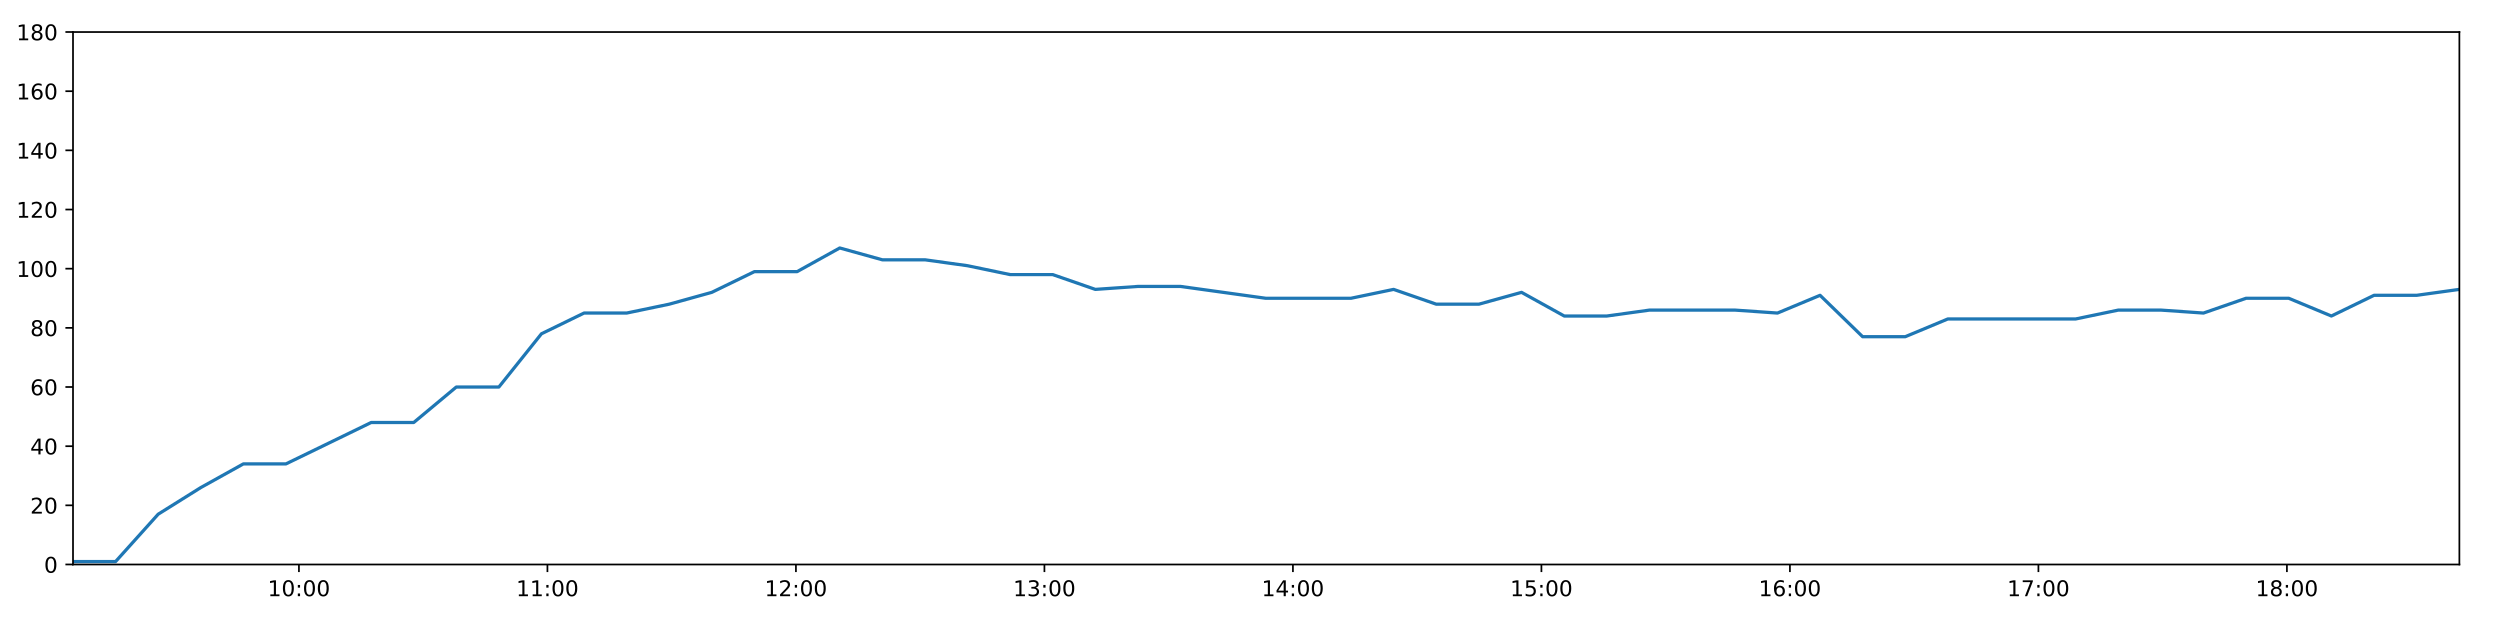
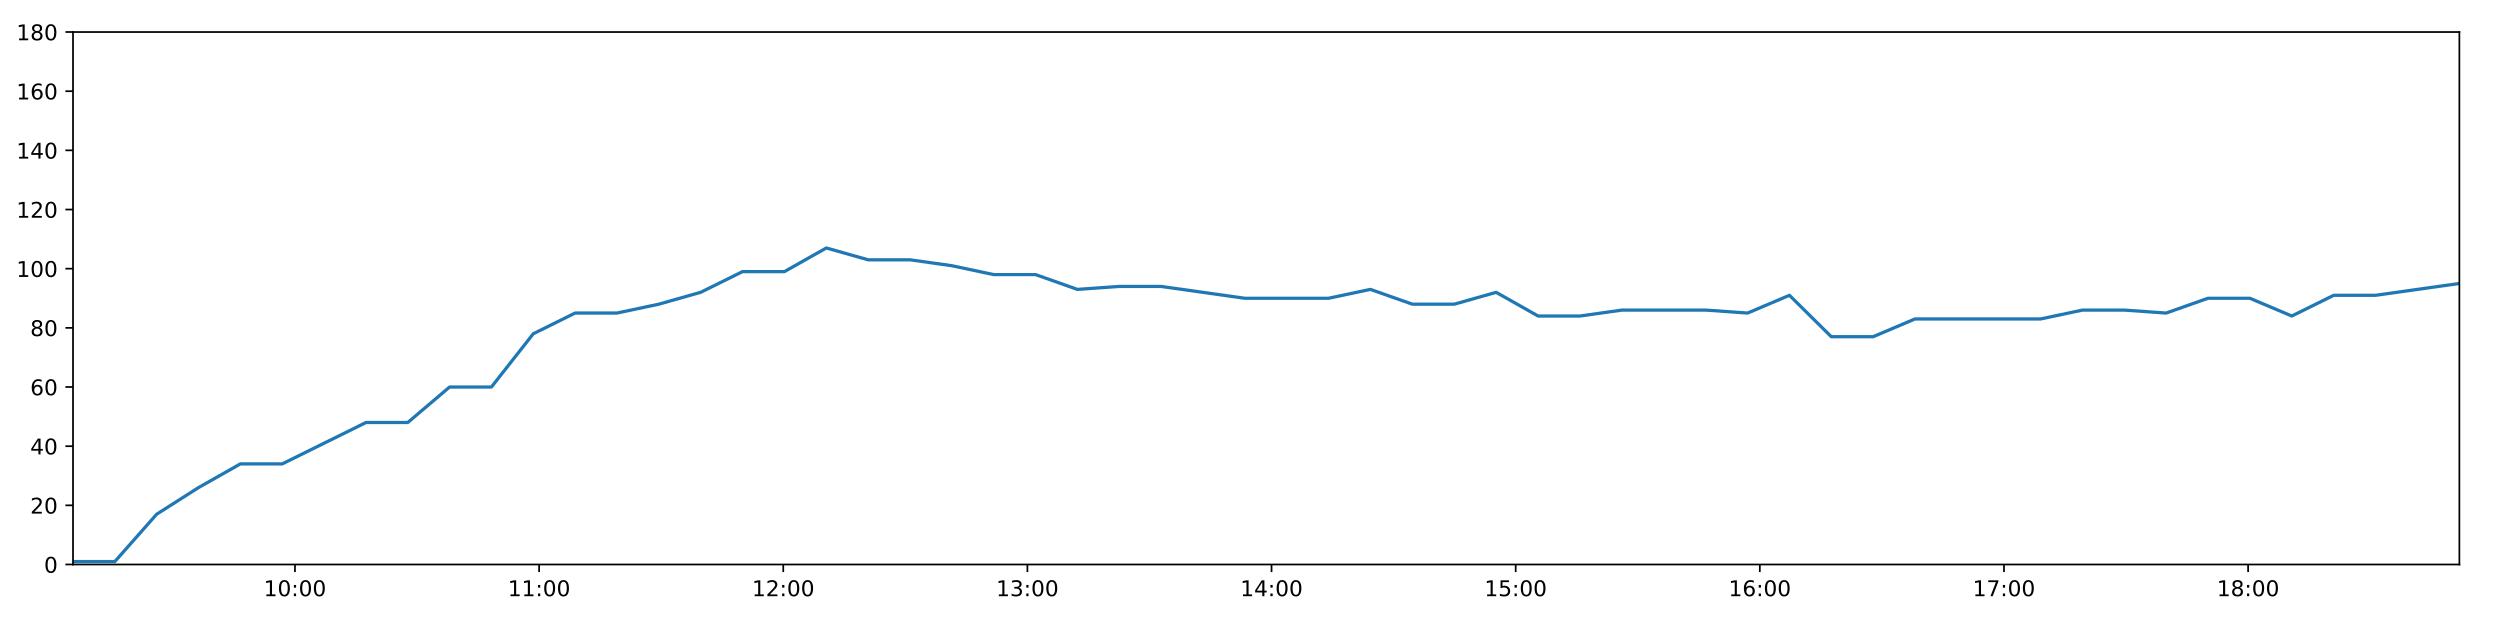
<svg xmlns="http://www.w3.org/2000/svg" xmlns:xlink="http://www.w3.org/1999/xlink" height="288pt" version="1.1" viewBox="0 0 1152 288" width="1152pt">
  <defs>
    <style type="text/css">
*{stroke-linecap:butt;stroke-linejoin:round;}
  </style>
  </defs>
  <g id="figure_1">
    <g id="patch_1">
      <path d="M 0 288  L 1152 288  L 1152 0  L 0 0  z " style="fill:#ffffff;" />
    </g>
    <g id="axes_1">
      <g id="patch_2">
        <path d="M 33.64 260.12  L 1133.28 260.12  L 1133.28 14.76  L 33.64 14.76  z " style="fill:#ffffff;" />
      </g>
      <g id="matplotlib.axis_1">
        <g id="xtick_1">
          <g id="line2d_1">
            <defs>
-               <path d="M 0 0  L 0 3.5  " id="m4a609e2cc2" style="stroke:#000000;stroke-width:0.8;" />
-             </defs>
-             <g>
-               <use style="stroke:#000000;stroke-width:0.8;" x="137.747" xlink:href="#m4a609e2cc2" y="260.12" />
+               <path d="M 0 0  L 0 3.5  " id="md699980d55" style="stroke:#000000;stroke-width:0.8;" />
+             </defs>
+             <g>
+               <use style="stroke:#000000;stroke-width:0.8;" x="135.922" xlink:href="#md699980d55" y="260.12" />
            </g>
          </g>
          <g id="text_1">
            <defs>
              <path d="M 12.406 8.297  L 28.516 8.297  L 28.516 63.922  L 10.984 60.406  L 10.984 69.391  L 28.422 72.906  L 38.281 72.906  L 38.281 8.297  L 54.391 8.297  L 54.391 0  L 12.406 0  z " id="DejaVuSans-49" />
              <path d="M 31.781 66.406  Q 24.172 66.406 20.328 58.906  Q 16.5 51.422 16.5 36.375  Q 16.5 21.391 20.328 13.891  Q 24.172 6.391 31.781 6.391  Q 39.453 6.391 43.281 13.891  Q 47.125 21.391 47.125 36.375  Q 47.125 51.422 43.281 58.906  Q 39.453 66.406 31.781 66.406  z M 31.781 74.219  Q 44.047 74.219 50.516 64.516  Q 56.984 54.828 56.984 36.375  Q 56.984 17.969 50.516 8.266  Q 44.047 -1.422 31.781 -1.422  Q 19.531 -1.422 13.062 8.266  Q 6.594 17.969 6.594 36.375  Q 6.594 54.828 13.062 64.516  Q 19.531 74.219 31.781 74.219  z " id="DejaVuSans-48" />
              <path d="M 11.719 12.406  L 22.016 12.406  L 22.016 0  L 11.719 0  z M 11.719 51.703  L 22.016 51.703  L 22.016 39.312  L 11.719 39.312  z " id="DejaVuSans-58" />
            </defs>
-             <g transform="translate(123.3372 274.7184)scale(0.1 -0.1)">
+             <g transform="translate(121.5126 274.7184)scale(0.1 -0.1)">
              <use xlink:href="#DejaVuSans-49" />
              <use x="63.623" xlink:href="#DejaVuSans-48" />
              <use x="127.246" xlink:href="#DejaVuSans-58" />
              <use x="160.938" xlink:href="#DejaVuSans-48" />
              <use x="224.561" xlink:href="#DejaVuSans-48" />
            </g>
          </g>
        </g>
        <g id="xtick_2">
          <g id="line2d_2">
            <g>
-               <use style="stroke:#000000;stroke-width:0.8;" x="252.254" xlink:href="#m4a609e2cc2" y="260.12" />
+               <use style="stroke:#000000;stroke-width:0.8;" x="248.423" xlink:href="#md699980d55" y="260.12" />
            </g>
          </g>
          <g id="text_2">
-             <g transform="translate(237.845 274.7184)scale(0.1 -0.1)">
+             <g transform="translate(234.0135 274.7184)scale(0.1 -0.1)">
              <use xlink:href="#DejaVuSans-49" />
              <use x="63.623" xlink:href="#DejaVuSans-49" />
              <use x="127.246" xlink:href="#DejaVuSans-58" />
              <use x="160.938" xlink:href="#DejaVuSans-48" />
              <use x="224.561" xlink:href="#DejaVuSans-48" />
            </g>
          </g>
        </g>
        <g id="xtick_3">
          <g id="line2d_3">
            <g>
-               <use style="stroke:#000000;stroke-width:0.8;" x="366.762" xlink:href="#m4a609e2cc2" y="260.12" />
+               <use style="stroke:#000000;stroke-width:0.8;" x="360.924" xlink:href="#md699980d55" y="260.12" />
            </g>
          </g>
          <g id="text_3">
            <defs>
              <path d="M 19.188 8.297  L 53.609 8.297  L 53.609 0  L 7.328 0  L 7.328 8.297  Q 12.938 14.109 22.625 23.891  Q 32.328 33.688 34.812 36.531  Q 39.547 41.844 41.422 45.531  Q 43.312 49.219 43.312 52.781  Q 43.312 58.594 39.234 62.25  Q 35.156 65.922 28.609 65.922  Q 23.969 65.922 18.812 64.312  Q 13.672 62.703 7.812 59.422  L 7.812 69.391  Q 13.766 71.781 18.938 73  Q 24.125 74.219 28.422 74.219  Q 39.75 74.219 46.484 68.547  Q 53.219 62.891 53.219 53.422  Q 53.219 48.922 51.531 44.891  Q 49.859 40.875 45.406 35.406  Q 44.188 33.984 37.641 27.219  Q 31.109 20.453 19.188 8.297  z " id="DejaVuSans-50" />
            </defs>
-             <g transform="translate(352.3529 274.7184)scale(0.1 -0.1)">
+             <g transform="translate(346.5144 274.7184)scale(0.1 -0.1)">
              <use xlink:href="#DejaVuSans-49" />
              <use x="63.623" xlink:href="#DejaVuSans-50" />
              <use x="127.246" xlink:href="#DejaVuSans-58" />
              <use x="160.938" xlink:href="#DejaVuSans-48" />
              <use x="224.561" xlink:href="#DejaVuSans-48" />
            </g>
          </g>
        </g>
        <g id="xtick_4">
          <g id="line2d_4">
            <g>
-               <use style="stroke:#000000;stroke-width:0.8;" x="481.27" xlink:href="#m4a609e2cc2" y="260.12" />
+               <use style="stroke:#000000;stroke-width:0.8;" x="473.425" xlink:href="#md699980d55" y="260.12" />
            </g>
          </g>
          <g id="text_4">
            <defs>
              <path d="M 40.578 39.312  Q 47.656 37.797 51.625 33  Q 55.609 28.219 55.609 21.188  Q 55.609 10.406 48.188 4.484  Q 40.766 -1.422 27.094 -1.422  Q 22.516 -1.422 17.656 -0.516  Q 12.797 0.391 7.625 2.203  L 7.625 11.719  Q 11.719 9.328 16.594 8.109  Q 21.484 6.891 26.812 6.891  Q 36.078 6.891 40.938 10.547  Q 45.797 14.203 45.797 21.188  Q 45.797 27.641 41.281 31.266  Q 36.766 34.906 28.719 34.906  L 20.219 34.906  L 20.219 43.016  L 29.109 43.016  Q 36.375 43.016 40.234 45.922  Q 44.094 48.828 44.094 54.297  Q 44.094 59.906 40.109 62.906  Q 36.141 65.922 28.719 65.922  Q 24.656 65.922 20.016 65.031  Q 15.375 64.156 9.812 62.312  L 9.812 71.094  Q 15.438 72.656 20.344 73.438  Q 25.25 74.219 29.594 74.219  Q 40.828 74.219 47.359 69.109  Q 53.906 64.016 53.906 55.328  Q 53.906 49.266 50.438 45.094  Q 46.969 40.922 40.578 39.312  z " id="DejaVuSans-51" />
            </defs>
-             <g transform="translate(466.8607 274.7184)scale(0.1 -0.1)">
+             <g transform="translate(459.0153 274.7184)scale(0.1 -0.1)">
              <use xlink:href="#DejaVuSans-49" />
              <use x="63.623" xlink:href="#DejaVuSans-51" />
              <use x="127.246" xlink:href="#DejaVuSans-58" />
              <use x="160.938" xlink:href="#DejaVuSans-48" />
              <use x="224.561" xlink:href="#DejaVuSans-48" />
            </g>
          </g>
        </g>
        <g id="xtick_5">
          <g id="line2d_5">
            <g>
-               <use style="stroke:#000000;stroke-width:0.8;" x="595.778" xlink:href="#m4a609e2cc2" y="260.12" />
+               <use style="stroke:#000000;stroke-width:0.8;" x="585.926" xlink:href="#md699980d55" y="260.12" />
            </g>
          </g>
          <g id="text_5">
            <defs>
              <path d="M 37.797 64.312  L 12.891 25.391  L 37.797 25.391  z M 35.203 72.906  L 47.609 72.906  L 47.609 25.391  L 58.016 25.391  L 58.016 17.188  L 47.609 17.188  L 47.609 0  L 37.797 0  L 37.797 17.188  L 4.891 17.188  L 4.891 26.703  z " id="DejaVuSans-52" />
            </defs>
-             <g transform="translate(581.3685 274.7184)scale(0.1 -0.1)">
+             <g transform="translate(571.5162 274.7184)scale(0.1 -0.1)">
              <use xlink:href="#DejaVuSans-49" />
              <use x="63.623" xlink:href="#DejaVuSans-52" />
              <use x="127.246" xlink:href="#DejaVuSans-58" />
              <use x="160.938" xlink:href="#DejaVuSans-48" />
              <use x="224.561" xlink:href="#DejaVuSans-48" />
            </g>
          </g>
        </g>
        <g id="xtick_6">
          <g id="line2d_6">
            <g>
-               <use style="stroke:#000000;stroke-width:0.8;" x="710.286" xlink:href="#m4a609e2cc2" y="260.12" />
+               <use style="stroke:#000000;stroke-width:0.8;" x="698.426" xlink:href="#md699980d55" y="260.12" />
            </g>
          </g>
          <g id="text_6">
            <defs>
              <path d="M 10.797 72.906  L 49.516 72.906  L 49.516 64.594  L 19.828 64.594  L 19.828 46.734  Q 21.969 47.469 24.109 47.828  Q 26.266 48.188 28.422 48.188  Q 40.625 48.188 47.75 41.5  Q 54.891 34.812 54.891 23.391  Q 54.891 11.625 47.562 5.094  Q 40.234 -1.422 26.906 -1.422  Q 22.312 -1.422 17.547 -0.641  Q 12.797 0.141 7.719 1.703  L 7.719 11.625  Q 12.109 9.234 16.797 8.062  Q 21.484 6.891 26.703 6.891  Q 35.156 6.891 40.078 11.328  Q 45.016 15.766 45.016 23.391  Q 45.016 31 40.078 35.438  Q 35.156 39.891 26.703 39.891  Q 22.75 39.891 18.812 39.016  Q 14.891 38.141 10.797 36.281  z " id="DejaVuSans-53" />
            </defs>
-             <g transform="translate(695.8764 274.7184)scale(0.1 -0.1)">
+             <g transform="translate(684.0171 274.7184)scale(0.1 -0.1)">
              <use xlink:href="#DejaVuSans-49" />
              <use x="63.623" xlink:href="#DejaVuSans-53" />
              <use x="127.246" xlink:href="#DejaVuSans-58" />
              <use x="160.938" xlink:href="#DejaVuSans-48" />
              <use x="224.561" xlink:href="#DejaVuSans-48" />
            </g>
          </g>
        </g>
        <g id="xtick_7">
          <g id="line2d_7">
            <g>
-               <use style="stroke:#000000;stroke-width:0.8;" x="824.794" xlink:href="#m4a609e2cc2" y="260.12" />
+               <use style="stroke:#000000;stroke-width:0.8;" x="810.927" xlink:href="#md699980d55" y="260.12" />
            </g>
          </g>
          <g id="text_7">
            <defs>
              <path d="M 33.016 40.375  Q 26.375 40.375 22.484 35.828  Q 18.609 31.297 18.609 23.391  Q 18.609 15.531 22.484 10.953  Q 26.375 6.391 33.016 6.391  Q 39.656 6.391 43.531 10.953  Q 47.406 15.531 47.406 23.391  Q 47.406 31.297 43.531 35.828  Q 39.656 40.375 33.016 40.375  z M 52.594 71.297  L 52.594 62.312  Q 48.875 64.062 45.094 64.984  Q 41.312 65.922 37.594 65.922  Q 27.828 65.922 22.672 59.328  Q 17.531 52.734 16.797 39.406  Q 19.672 43.656 24.016 45.922  Q 28.375 48.188 33.594 48.188  Q 44.578 48.188 50.953 41.516  Q 57.328 34.859 57.328 23.391  Q 57.328 12.156 50.688 5.359  Q 44.047 -1.422 33.016 -1.422  Q 20.359 -1.422 13.672 8.266  Q 6.984 17.969 6.984 36.375  Q 6.984 53.656 15.188 63.938  Q 23.391 74.219 37.203 74.219  Q 40.922 74.219 44.703 73.484  Q 48.484 72.75 52.594 71.297  z " id="DejaVuSans-54" />
            </defs>
-             <g transform="translate(810.3842 274.7184)scale(0.1 -0.1)">
+             <g transform="translate(796.518 274.7184)scale(0.1 -0.1)">
              <use xlink:href="#DejaVuSans-49" />
              <use x="63.623" xlink:href="#DejaVuSans-54" />
              <use x="127.246" xlink:href="#DejaVuSans-58" />
              <use x="160.938" xlink:href="#DejaVuSans-48" />
              <use x="224.561" xlink:href="#DejaVuSans-48" />
            </g>
          </g>
        </g>
        <g id="xtick_8">
          <g id="line2d_8">
            <g>
-               <use style="stroke:#000000;stroke-width:0.8;" x="939.301" xlink:href="#m4a609e2cc2" y="260.12" />
+               <use style="stroke:#000000;stroke-width:0.8;" x="923.428" xlink:href="#md699980d55" y="260.12" />
            </g>
          </g>
          <g id="text_8">
            <defs>
              <path d="M 8.203 72.906  L 55.078 72.906  L 55.078 68.703  L 28.609 0  L 18.312 0  L 43.219 64.594  L 8.203 64.594  z " id="DejaVuSans-55" />
            </defs>
-             <g transform="translate(924.892 274.7184)scale(0.1 -0.1)">
+             <g transform="translate(909.0189 274.7184)scale(0.1 -0.1)">
              <use xlink:href="#DejaVuSans-49" />
              <use x="63.623" xlink:href="#DejaVuSans-55" />
              <use x="127.246" xlink:href="#DejaVuSans-58" />
              <use x="160.938" xlink:href="#DejaVuSans-48" />
              <use x="224.561" xlink:href="#DejaVuSans-48" />
            </g>
          </g>
        </g>
        <g id="xtick_9">
          <g id="line2d_9">
            <g>
-               <use style="stroke:#000000;stroke-width:0.8;" x="1053.809" xlink:href="#m4a609e2cc2" y="260.12" />
+               <use style="stroke:#000000;stroke-width:0.8;" x="1035.929" xlink:href="#md699980d55" y="260.12" />
            </g>
          </g>
          <g id="text_9">
            <defs>
              <path d="M 31.781 34.625  Q 24.75 34.625 20.719 30.859  Q 16.703 27.094 16.703 20.516  Q 16.703 13.922 20.719 10.156  Q 24.75 6.391 31.781 6.391  Q 38.812 6.391 42.859 10.172  Q 46.922 13.969 46.922 20.516  Q 46.922 27.094 42.891 30.859  Q 38.875 34.625 31.781 34.625  z M 21.922 38.812  Q 15.578 40.375 12.031 44.719  Q 8.5 49.078 8.5 55.328  Q 8.5 64.062 14.719 69.141  Q 20.953 74.219 31.781 74.219  Q 42.672 74.219 48.875 69.141  Q 55.078 64.062 55.078 55.328  Q 55.078 49.078 51.531 44.719  Q 48 40.375 41.703 38.812  Q 48.828 37.156 52.797 32.312  Q 56.781 27.484 56.781 20.516  Q 56.781 9.906 50.312 4.234  Q 43.844 -1.422 31.781 -1.422  Q 19.734 -1.422 13.25 4.234  Q 6.781 9.906 6.781 20.516  Q 6.781 27.484 10.781 32.312  Q 14.797 37.156 21.922 38.812  z M 18.312 54.391  Q 18.312 48.734 21.844 45.562  Q 25.391 42.391 31.781 42.391  Q 38.141 42.391 41.719 45.562  Q 45.312 48.734 45.312 54.391  Q 45.312 60.062 41.719 63.234  Q 38.141 66.406 31.781 66.406  Q 25.391 66.406 21.844 63.234  Q 18.312 60.062 18.312 54.391  z " id="DejaVuSans-56" />
            </defs>
-             <g transform="translate(1039.4 274.7184)scale(0.1 -0.1)">
+             <g transform="translate(1021.52 274.7184)scale(0.1 -0.1)">
              <use xlink:href="#DejaVuSans-49" />
              <use x="63.623" xlink:href="#DejaVuSans-56" />
              <use x="127.246" xlink:href="#DejaVuSans-58" />
              <use x="160.938" xlink:href="#DejaVuSans-48" />
              <use x="224.561" xlink:href="#DejaVuSans-48" />
            </g>
          </g>
        </g>
      </g>
      <g id="matplotlib.axis_2">
        <g id="ytick_1">
          <g id="line2d_10">
            <defs>
-               <path d="M 0 0  L -3.5 0  " id="m67b68a6053" style="stroke:#000000;stroke-width:0.8;" />
-             </defs>
-             <g>
-               <use style="stroke:#000000;stroke-width:0.8;" x="33.64" xlink:href="#m67b68a6053" y="260.12" />
+               <path d="M 0 0  L -3.5 0  " id="m2c54a2639a" style="stroke:#000000;stroke-width:0.8;" />
+             </defs>
+             <g>
+               <use style="stroke:#000000;stroke-width:0.8;" x="33.64" xlink:href="#m2c54a2639a" y="260.12" />
            </g>
          </g>
          <g id="text_10">
            <g transform="translate(20.2775 263.9192)scale(0.1 -0.1)">
              <use xlink:href="#DejaVuSans-48" />
            </g>
          </g>
        </g>
        <g id="ytick_2">
          <g id="line2d_11">
            <g>
-               <use style="stroke:#000000;stroke-width:0.8;" x="33.64" xlink:href="#m67b68a6053" y="232.858" />
+               <use style="stroke:#000000;stroke-width:0.8;" x="33.64" xlink:href="#m2c54a2639a" y="232.858" />
            </g>
          </g>
          <g id="text_11">
            <g transform="translate(13.915 236.657)scale(0.1 -0.1)">
              <use xlink:href="#DejaVuSans-50" />
              <use x="63.623" xlink:href="#DejaVuSans-48" />
            </g>
          </g>
        </g>
        <g id="ytick_3">
          <g id="line2d_12">
            <g>
-               <use style="stroke:#000000;stroke-width:0.8;" x="33.64" xlink:href="#m67b68a6053" y="205.596" />
+               <use style="stroke:#000000;stroke-width:0.8;" x="33.64" xlink:href="#m2c54a2639a" y="205.596" />
            </g>
          </g>
          <g id="text_12">
            <g transform="translate(13.915 209.3948)scale(0.1 -0.1)">
              <use xlink:href="#DejaVuSans-52" />
              <use x="63.623" xlink:href="#DejaVuSans-48" />
            </g>
          </g>
        </g>
        <g id="ytick_4">
          <g id="line2d_13">
            <g>
-               <use style="stroke:#000000;stroke-width:0.8;" x="33.64" xlink:href="#m67b68a6053" y="178.333" />
+               <use style="stroke:#000000;stroke-width:0.8;" x="33.64" xlink:href="#m2c54a2639a" y="178.333" />
            </g>
          </g>
          <g id="text_13">
            <g transform="translate(13.915 182.1326)scale(0.1 -0.1)">
              <use xlink:href="#DejaVuSans-54" />
              <use x="63.623" xlink:href="#DejaVuSans-48" />
            </g>
          </g>
        </g>
        <g id="ytick_5">
          <g id="line2d_14">
            <g>
-               <use style="stroke:#000000;stroke-width:0.8;" x="33.64" xlink:href="#m67b68a6053" y="151.071" />
+               <use style="stroke:#000000;stroke-width:0.8;" x="33.64" xlink:href="#m2c54a2639a" y="151.071" />
            </g>
          </g>
          <g id="text_14">
            <g transform="translate(13.915 154.8703)scale(0.1 -0.1)">
              <use xlink:href="#DejaVuSans-56" />
              <use x="63.623" xlink:href="#DejaVuSans-48" />
            </g>
          </g>
        </g>
        <g id="ytick_6">
          <g id="line2d_15">
            <g>
-               <use style="stroke:#000000;stroke-width:0.8;" x="33.64" xlink:href="#m67b68a6053" y="123.809" />
+               <use style="stroke:#000000;stroke-width:0.8;" x="33.64" xlink:href="#m2c54a2639a" y="123.809" />
            </g>
          </g>
          <g id="text_15">
            <g transform="translate(7.5525 127.6081)scale(0.1 -0.1)">
              <use xlink:href="#DejaVuSans-49" />
              <use x="63.623" xlink:href="#DejaVuSans-48" />
              <use x="127.246" xlink:href="#DejaVuSans-48" />
            </g>
          </g>
        </g>
        <g id="ytick_7">
          <g id="line2d_16">
            <g>
-               <use style="stroke:#000000;stroke-width:0.8;" x="33.64" xlink:href="#m67b68a6053" y="96.547" />
+               <use style="stroke:#000000;stroke-width:0.8;" x="33.64" xlink:href="#m2c54a2639a" y="96.547" />
            </g>
          </g>
          <g id="text_16">
            <g transform="translate(7.5525 100.3459)scale(0.1 -0.1)">
              <use xlink:href="#DejaVuSans-49" />
              <use x="63.623" xlink:href="#DejaVuSans-50" />
              <use x="127.246" xlink:href="#DejaVuSans-48" />
            </g>
          </g>
        </g>
        <g id="ytick_8">
          <g id="line2d_17">
            <g>
-               <use style="stroke:#000000;stroke-width:0.8;" x="33.64" xlink:href="#m67b68a6053" y="69.284" />
+               <use style="stroke:#000000;stroke-width:0.8;" x="33.64" xlink:href="#m2c54a2639a" y="69.284" />
            </g>
          </g>
          <g id="text_17">
            <g transform="translate(7.5525 73.08366)scale(0.1 -0.1)">
              <use xlink:href="#DejaVuSans-49" />
              <use x="63.623" xlink:href="#DejaVuSans-52" />
              <use x="127.246" xlink:href="#DejaVuSans-48" />
            </g>
          </g>
        </g>
        <g id="ytick_9">
          <g id="line2d_18">
            <g>
-               <use style="stroke:#000000;stroke-width:0.8;" x="33.64" xlink:href="#m67b68a6053" y="42.022" />
+               <use style="stroke:#000000;stroke-width:0.8;" x="33.64" xlink:href="#m2c54a2639a" y="42.022" />
            </g>
          </g>
          <g id="text_18">
            <g transform="translate(7.5525 45.82144)scale(0.1 -0.1)">
              <use xlink:href="#DejaVuSans-49" />
              <use x="63.623" xlink:href="#DejaVuSans-54" />
              <use x="127.246" xlink:href="#DejaVuSans-48" />
            </g>
          </g>
        </g>
        <g id="ytick_10">
          <g id="line2d_19">
            <g>
-               <use style="stroke:#000000;stroke-width:0.8;" x="33.64" xlink:href="#m67b68a6053" y="14.76" />
+               <use style="stroke:#000000;stroke-width:0.8;" x="33.64" xlink:href="#m2c54a2639a" y="14.76" />
            </g>
          </g>
          <g id="text_19">
            <g transform="translate(7.5525 18.55922)scale(0.1 -0.1)">
              <use xlink:href="#DejaVuSans-49" />
              <use x="63.623" xlink:href="#DejaVuSans-56" />
              <use x="127.246" xlink:href="#DejaVuSans-48" />
            </g>
          </g>
        </g>
      </g>
      <g id="line2d_20">
-         <path clip-path="url(#p6922c38476)" d="M 33.64 258.757  L 53.272 258.757  L 72.885 236.947  L 92.502 224.679  L 112.123 213.774  L 131.741 213.774  L 151.4 204.232  L 171.027 194.691  L 190.647 194.691  L 210.267 178.333  L 229.888 178.333  L 249.508 153.797  L 269.126 144.256  L 288.756 144.256  L 308.378 140.166  L 328.003 134.714  L 347.631 125.172  L 367.296 125.172  L 386.952 114.267  L 406.576 119.72  L 426.24 119.72  L 445.858 122.446  L 465.478 126.535  L 485.099 126.535  L 504.722 133.351  L 524.375 131.988  L 543.992 131.988  L 563.621 134.714  L 583.245 137.44  L 602.862 137.44  L 622.524 137.44  L 642.165 133.351  L 661.821 140.166  L 681.481 140.166  L 701.136 134.714  L 720.797 145.619  L 740.453 145.619  L 760.086 142.892  L 779.792 142.892  L 799.437 142.892  L 819.062 144.256  L 838.685 136.077  L 858.304 155.16  L 877.923 155.16  L 897.539 146.982  L 917.16 146.982  L 936.816 146.982  L 956.441 146.982  L 976.107 142.892  L 995.728 142.892  L 1015.358 144.256  L 1034.989 137.44  L 1054.644 137.44  L 1074.303 145.619  L 1093.966 136.077  L 1113.619 136.077  L 1133.28 133.351  " style="fill:none;stroke:#1f77b4;stroke-linecap:square;stroke-width:1.5;" />
+         <path clip-path="url(#p801d2720b6)" d="M 33.64 258.757  L 52.928 258.757  L 72.197 236.947  L 91.47 224.679  L 110.747 213.774  L 130.022 213.774  L 149.336 204.232  L 168.619 194.691  L 187.895 194.691  L 207.171 178.333  L 226.448 178.333  L 245.725 153.797  L 264.998 144.256  L 284.285 144.256  L 303.563 140.166  L 322.844 134.714  L 342.128 125.172  L 361.448 125.172  L 380.759 114.267  L 400.039 119.72  L 419.359 119.72  L 438.633 122.446  L 457.91 126.535  L 477.187 126.535  L 496.465 133.351  L 515.774 131.988  L 535.047 131.988  L 554.332 134.714  L 573.612 137.44  L 592.885 137.44  L 612.203 137.44  L 631.499 133.351  L 650.811 140.166  L 670.126 140.166  L 689.438 134.714  L 708.753 145.619  L 728.065 145.619  L 747.354 142.892  L 766.715 142.892  L 786.015 142.892  L 805.297 144.256  L 824.575 136.077  L 843.85 155.16  L 863.126 155.16  L 882.398 146.982  L 901.675 146.982  L 920.987 146.982  L 940.267 146.982  L 959.589 142.892  L 978.866 142.892  L 998.152 144.256  L 1017.438 137.44  L 1036.749 137.44  L 1056.064 145.619  L 1075.382 136.077  L 1094.69 136.077  L 1114.007 133.351  L 1133.28 130.624  " style="fill:none;stroke:#1f77b4;stroke-linecap:square;stroke-width:1.5;" />
      </g>
      <g id="patch_3">
        <path d="M 33.64 260.12  L 33.64 14.76  " style="fill:none;stroke:#000000;stroke-linecap:square;stroke-linejoin:miter;stroke-width:0.8;" />
      </g>
      <g id="patch_4">
        <path d="M 1133.28 260.12  L 1133.28 14.76  " style="fill:none;stroke:#000000;stroke-linecap:square;stroke-linejoin:miter;stroke-width:0.8;" />
      </g>
      <g id="patch_5">
        <path d="M 33.64 260.12  L 1133.28 260.12  " style="fill:none;stroke:#000000;stroke-linecap:square;stroke-linejoin:miter;stroke-width:0.8;" />
      </g>
      <g id="patch_6">
        <path d="M 33.64 14.76  L 1133.28 14.76  " style="fill:none;stroke:#000000;stroke-linecap:square;stroke-linejoin:miter;stroke-width:0.8;" />
      </g>
    </g>
  </g>
  <defs>
-     <clipPath id="p6922c38476">
+     <clipPath id="p801d2720b6">
      <rect height="245.36" width="1099.64" x="33.64" y="14.76" />
    </clipPath>
  </defs>
</svg>
